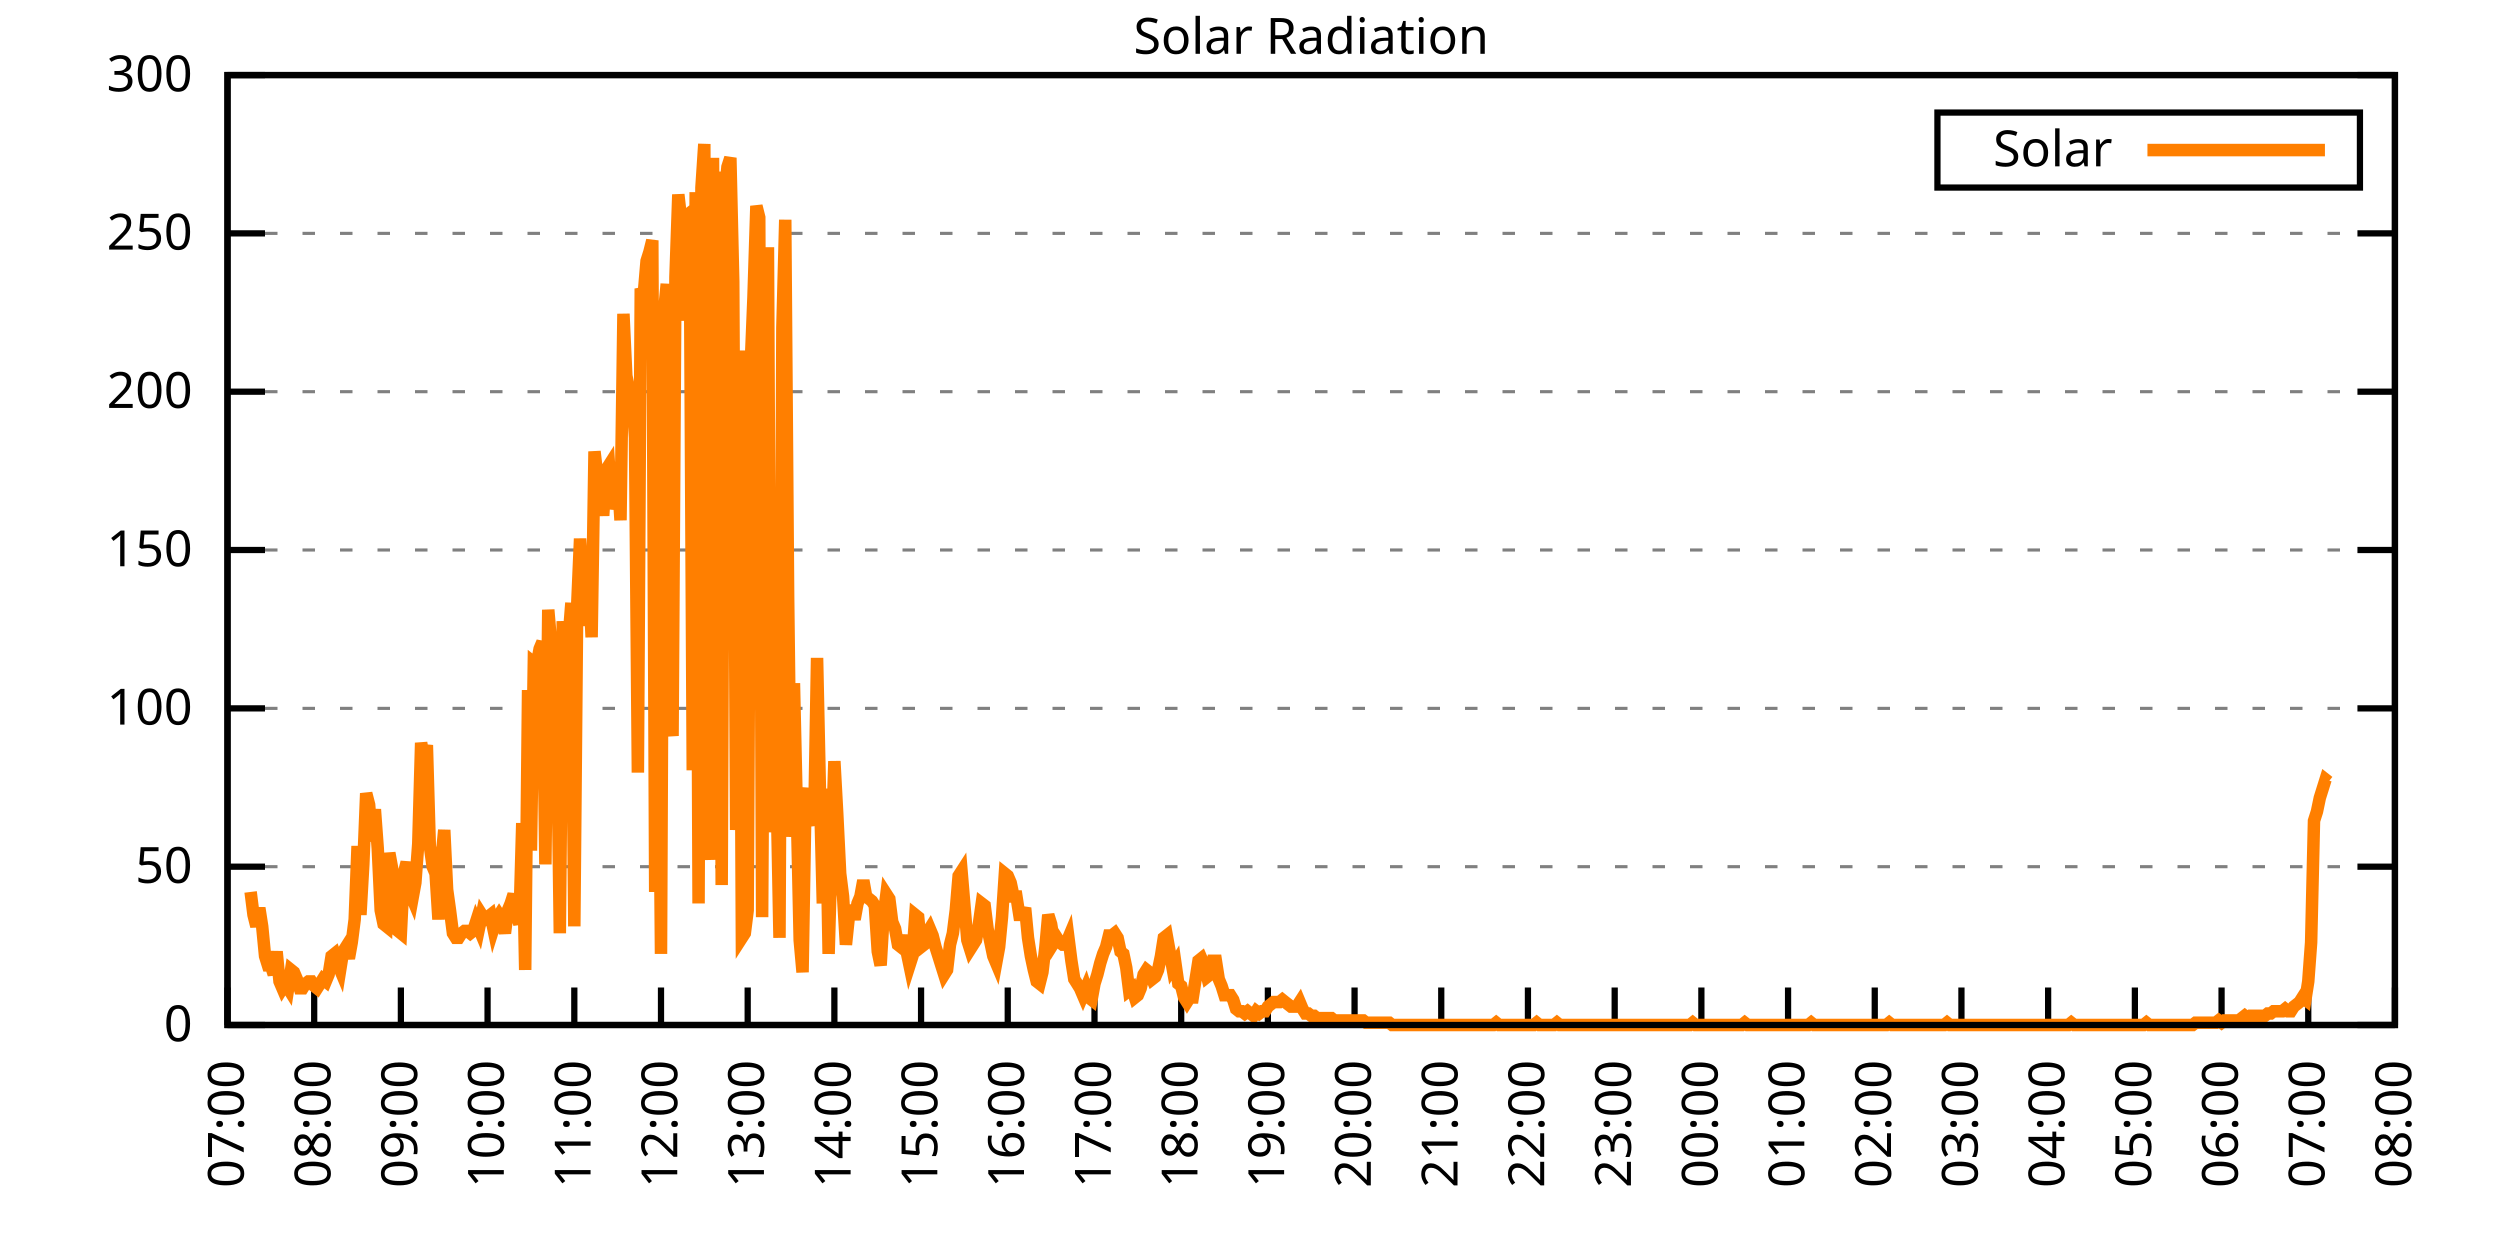
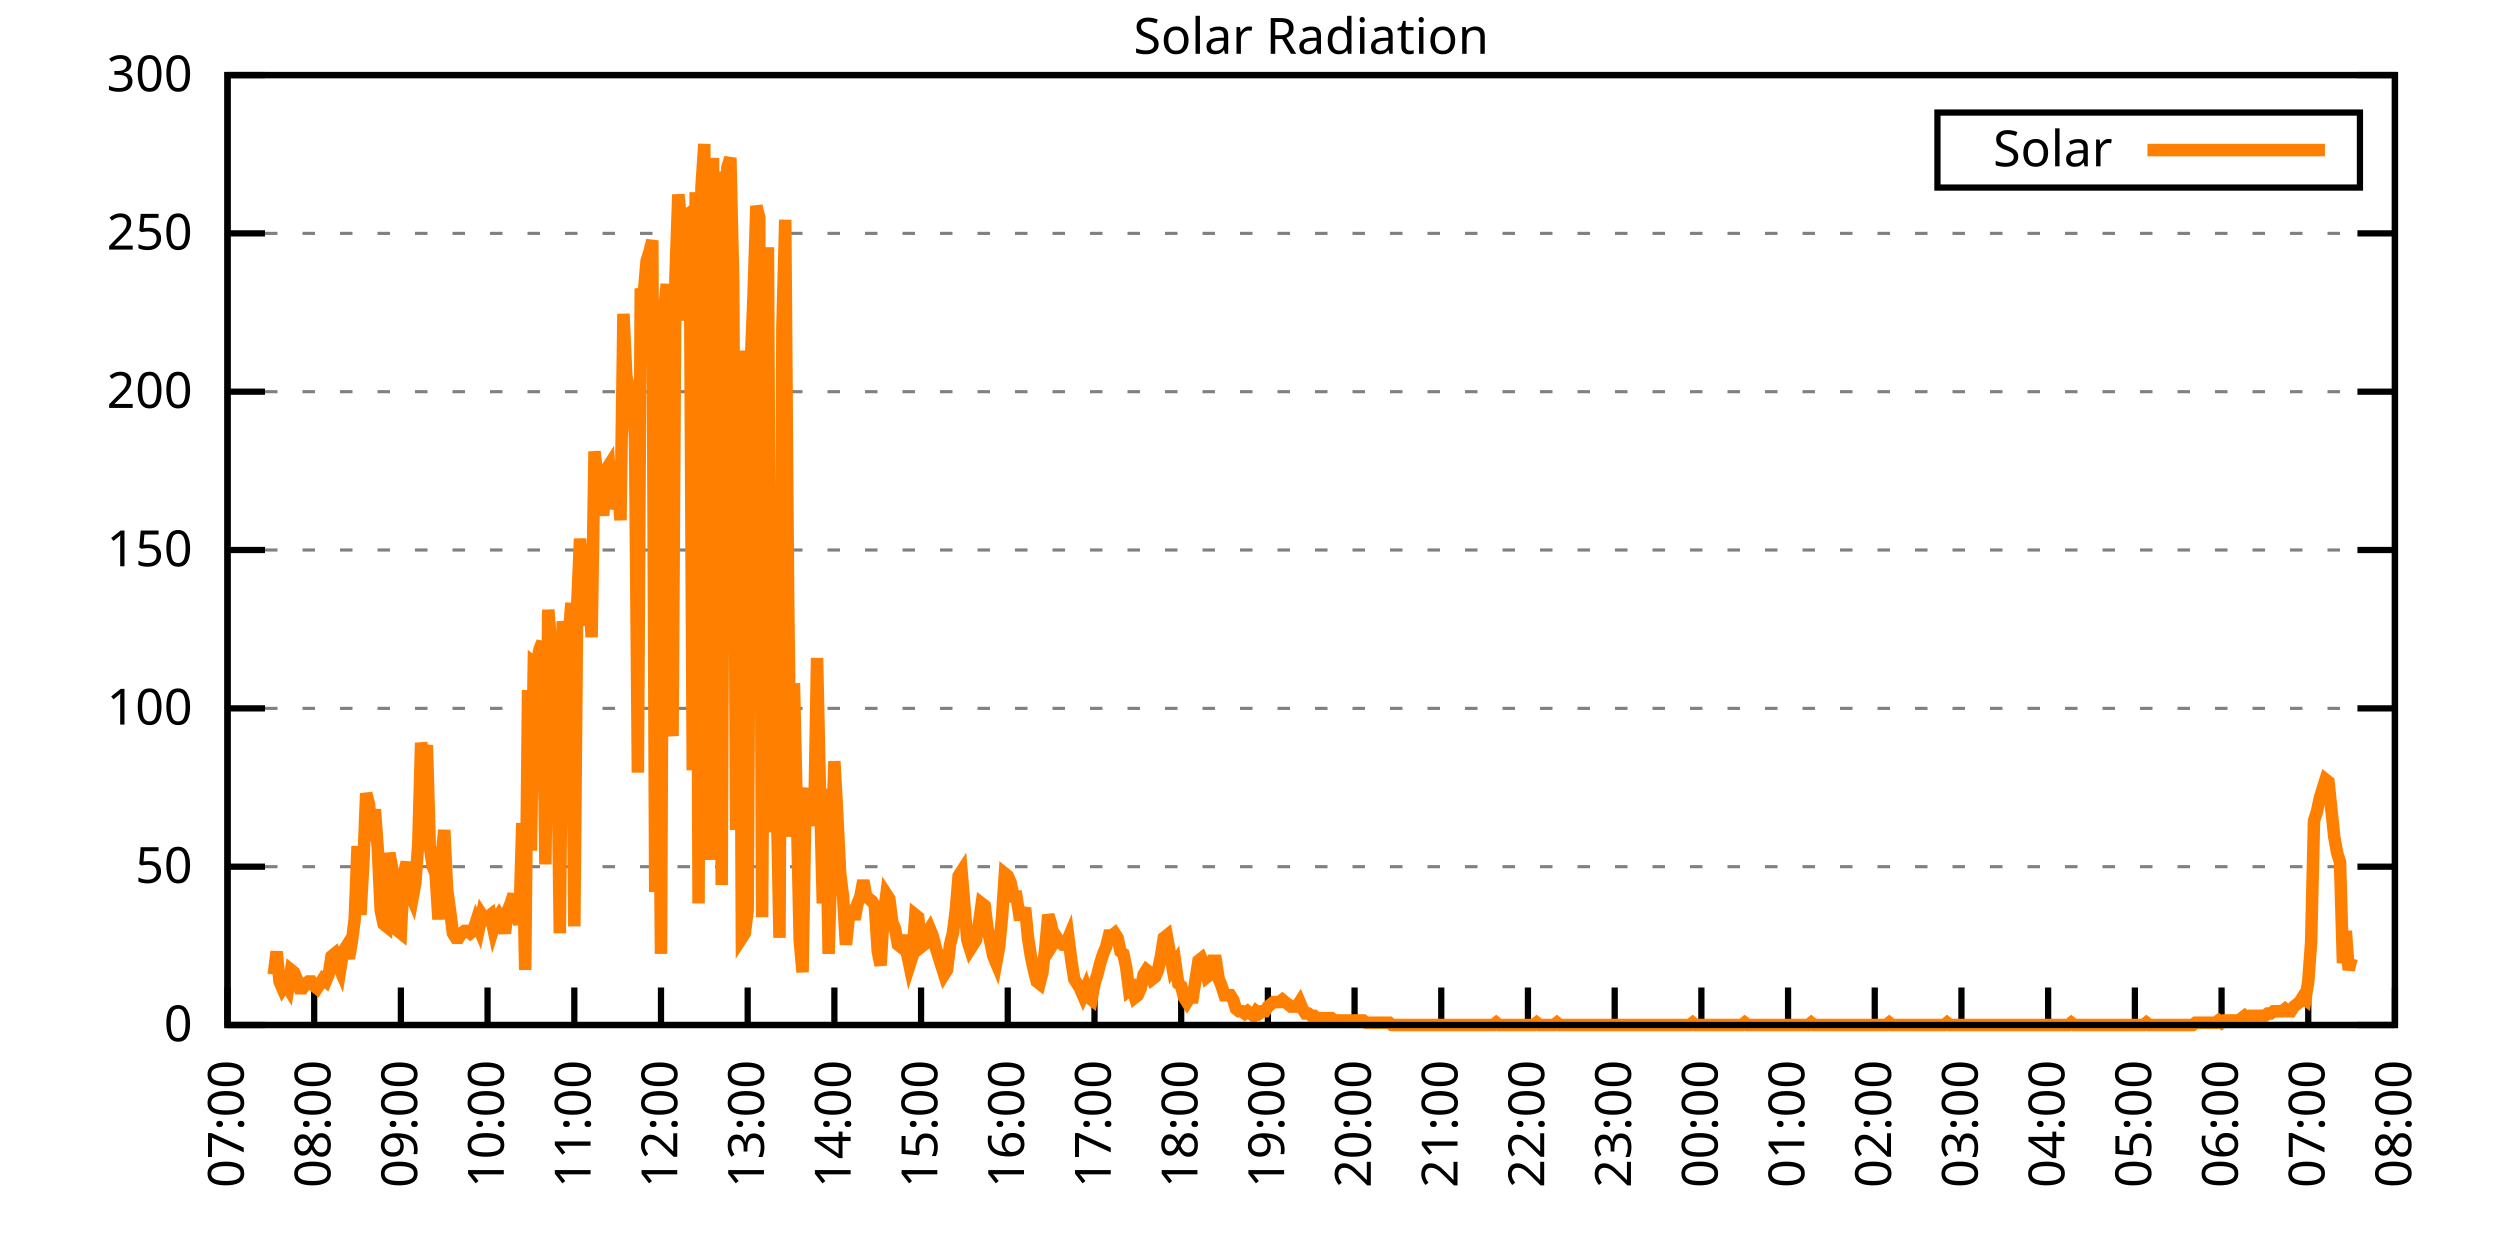
<svg xmlns="http://www.w3.org/2000/svg" xmlns:xlink="http://www.w3.org/1999/xlink" width="400" height="200" viewBox="0 0 400 200">
  <g id="gnuplot_canvas">
    <rect x="0" y="0" width="400" height="200" fill="none" />
    <defs>
      <circle id="gpDot" r="0.5" stroke-width="0.5" stroke="currentColor" />
      <path id="gpPt0" stroke-width="0.333" stroke="currentColor" d="M-1,0 h2 M0,-1 v2" />
      <path id="gpPt1" stroke-width="0.333" stroke="currentColor" d="M-1,-1 L1,1 M1,-1 L-1,1" />
      <path id="gpPt2" stroke-width="0.333" stroke="currentColor" d="M-1,0 L1,0 M0,-1 L0,1 M-1,-1 L1,1 M-1,1 L1,-1" />
      <rect id="gpPt3" stroke-width="0.333" stroke="currentColor" x="-1" y="-1" width="2" height="2" />
      <rect id="gpPt4" stroke-width="0.333" stroke="currentColor" fill="currentColor" x="-1" y="-1" width="2" height="2" />
      <circle id="gpPt5" stroke-width="0.333" stroke="currentColor" cx="0" cy="0" r="1" />
      <use xlink:href="#gpPt5" id="gpPt6" fill="currentColor" stroke="none" />
      <path id="gpPt7" stroke-width="0.333" stroke="currentColor" d="M0,-1.33 L-1.33,0.67 L1.33,0.67 z" />
      <use xlink:href="#gpPt7" id="gpPt8" fill="currentColor" stroke="none" />
      <use xlink:href="#gpPt7" id="gpPt9" stroke="currentColor" transform="rotate(180)" />
      <use xlink:href="#gpPt9" id="gpPt10" fill="currentColor" stroke="none" />
      <use xlink:href="#gpPt3" id="gpPt11" stroke="currentColor" transform="rotate(45)" />
      <use xlink:href="#gpPt11" id="gpPt12" fill="currentColor" stroke="none" />
      <path id="gpPt13" stroke-width="0.333" stroke="currentColor" d="M0,1.330 L1.265,0.411 L0.782,-1.067 L-0.782,-1.076 L-1.265,0.411 z" />
      <use xlink:href="#gpPt13" id="gpPt14" fill="currentColor" stroke="none" />
      <filter id="textbox" filterUnits="objectBoundingBox" x="0" y="0" height="1" width="1">
        <feFlood flood-color="white" flood-opacity="1" result="bgnd" />
        <feComposite in="SourceGraphic" in2="bgnd" operator="atop" />
      </filter>
      <filter id="greybox" filterUnits="objectBoundingBox" x="0" y="0" height="1" width="1">
        <feFlood flood-color="lightgrey" flood-opacity="1" result="grey" />
        <feComposite in="SourceGraphic" in2="grey" operator="atop" />
      </filter>
    </defs>
    <g fill="none" color="white" stroke="currentColor" stroke-width="1.00" stroke-linecap="butt" stroke-linejoin="miter">
</g>
    <g fill="none" color="black" stroke="currentColor" stroke-width="1.00" stroke-linecap="butt" stroke-linejoin="miter">
      <g stroke="none" shape-rendering="crispEdges">
        <polygon fill="rgb(255, 255, 255)" points="36.40,164.00 383.18,164.00 383.18,12.02 36.40,12.02 " />
      </g>
    </g>
    <g fill="none" color="black" stroke="currentColor" stroke-width="1.00" stroke-linecap="butt" stroke-linejoin="miter">
</g>
    <g fill="none" color="black" stroke="black" stroke-width="0.50" stroke-linecap="butt" stroke-linejoin="miter">
</g>
    <g fill="none" color="gray" stroke="currentColor" stroke-width="0.50" stroke-linecap="butt" stroke-linejoin="miter">
      <path stroke="gray" stroke-dasharray="2,4" class="gridline" d="M36.40,164.00 L383.19,164.00  " />
    </g>
    <g fill="none" color="gray" stroke="gray" stroke-width="1.00" stroke-linecap="butt" stroke-linejoin="miter">
</g>
    <g fill="none" color="black" stroke="currentColor" stroke-width="1.00" stroke-linecap="butt" stroke-linejoin="miter">
      <path stroke="black" d="M36.40,164.00 L42.40,164.00 M383.19,164.00 L377.19,164.00  " />
      <g transform="translate(30.80,166.60)" stroke="none" fill="black" font-family="Sans" font-size="8.00" text-anchor="end">
        <text>
          <tspan font-family="Sans"> 0</tspan>
        </text>
      </g>
    </g>
    <g fill="none" color="black" stroke="currentColor" stroke-width="1.00" stroke-linecap="butt" stroke-linejoin="miter">
</g>
    <g fill="none" color="black" stroke="black" stroke-width="0.50" stroke-linecap="butt" stroke-linejoin="miter">
</g>
    <g fill="none" color="gray" stroke="currentColor" stroke-width="0.50" stroke-linecap="butt" stroke-linejoin="miter">
      <path stroke="gray" stroke-dasharray="2,4" class="gridline" d="M36.40,138.67 L383.19,138.67  " />
    </g>
    <g fill="none" color="gray" stroke="gray" stroke-width="1.00" stroke-linecap="butt" stroke-linejoin="miter">
</g>
    <g fill="none" color="black" stroke="currentColor" stroke-width="1.00" stroke-linecap="butt" stroke-linejoin="miter">
      <path stroke="black" d="M36.40,138.67 L42.40,138.67 M383.19,138.67 L377.19,138.67  " />
      <g transform="translate(30.80,141.27)" stroke="none" fill="black" font-family="Sans" font-size="8.00" text-anchor="end">
        <text>
          <tspan font-family="Sans"> 50</tspan>
        </text>
      </g>
    </g>
    <g fill="none" color="black" stroke="currentColor" stroke-width="1.00" stroke-linecap="butt" stroke-linejoin="miter">
</g>
    <g fill="none" color="black" stroke="black" stroke-width="0.50" stroke-linecap="butt" stroke-linejoin="miter">
</g>
    <g fill="none" color="gray" stroke="currentColor" stroke-width="0.50" stroke-linecap="butt" stroke-linejoin="miter">
      <path stroke="gray" stroke-dasharray="2,4" class="gridline" d="M36.40,113.34 L383.19,113.34  " />
    </g>
    <g fill="none" color="gray" stroke="gray" stroke-width="1.00" stroke-linecap="butt" stroke-linejoin="miter">
</g>
    <g fill="none" color="black" stroke="currentColor" stroke-width="1.00" stroke-linecap="butt" stroke-linejoin="miter">
      <path stroke="black" d="M36.40,113.34 L42.40,113.34 M383.19,113.34 L377.19,113.34  " />
      <g transform="translate(30.80,115.94)" stroke="none" fill="black" font-family="Sans" font-size="8.00" text-anchor="end">
        <text>
          <tspan font-family="Sans"> 100</tspan>
        </text>
      </g>
    </g>
    <g fill="none" color="black" stroke="currentColor" stroke-width="1.00" stroke-linecap="butt" stroke-linejoin="miter">
</g>
    <g fill="none" color="black" stroke="black" stroke-width="0.50" stroke-linecap="butt" stroke-linejoin="miter">
</g>
    <g fill="none" color="gray" stroke="currentColor" stroke-width="0.50" stroke-linecap="butt" stroke-linejoin="miter">
      <path stroke="gray" stroke-dasharray="2,4" class="gridline" d="M36.40,88.00 L383.19,88.00  " />
    </g>
    <g fill="none" color="gray" stroke="gray" stroke-width="1.00" stroke-linecap="butt" stroke-linejoin="miter">
</g>
    <g fill="none" color="black" stroke="currentColor" stroke-width="1.00" stroke-linecap="butt" stroke-linejoin="miter">
      <path stroke="black" d="M36.40,88.00 L42.40,88.00 M383.19,88.00 L377.19,88.00  " />
      <g transform="translate(30.80,90.60)" stroke="none" fill="black" font-family="Sans" font-size="8.00" text-anchor="end">
        <text>
          <tspan font-family="Sans"> 150</tspan>
        </text>
      </g>
    </g>
    <g fill="none" color="black" stroke="currentColor" stroke-width="1.00" stroke-linecap="butt" stroke-linejoin="miter">
</g>
    <g fill="none" color="black" stroke="black" stroke-width="0.50" stroke-linecap="butt" stroke-linejoin="miter">
</g>
    <g fill="none" color="gray" stroke="currentColor" stroke-width="0.50" stroke-linecap="butt" stroke-linejoin="miter">
      <path stroke="gray" stroke-dasharray="2,4" class="gridline" d="M36.40,62.67 L383.19,62.67  " />
    </g>
    <g fill="none" color="gray" stroke="gray" stroke-width="1.00" stroke-linecap="butt" stroke-linejoin="miter">
</g>
    <g fill="none" color="black" stroke="currentColor" stroke-width="1.00" stroke-linecap="butt" stroke-linejoin="miter">
      <path stroke="black" d="M36.40,62.67 L42.40,62.67 M383.19,62.67 L377.19,62.67  " />
      <g transform="translate(30.80,65.27)" stroke="none" fill="black" font-family="Sans" font-size="8.00" text-anchor="end">
        <text>
          <tspan font-family="Sans"> 200</tspan>
        </text>
      </g>
    </g>
    <g fill="none" color="black" stroke="currentColor" stroke-width="1.00" stroke-linecap="butt" stroke-linejoin="miter">
</g>
    <g fill="none" color="black" stroke="black" stroke-width="0.50" stroke-linecap="butt" stroke-linejoin="miter">
</g>
    <g fill="none" color="gray" stroke="currentColor" stroke-width="0.50" stroke-linecap="butt" stroke-linejoin="miter">
      <path stroke="gray" stroke-dasharray="2,4" class="gridline" d="M36.40,37.34 L383.19,37.34  " />
    </g>
    <g fill="none" color="gray" stroke="gray" stroke-width="1.00" stroke-linecap="butt" stroke-linejoin="miter">
</g>
    <g fill="none" color="black" stroke="currentColor" stroke-width="1.00" stroke-linecap="butt" stroke-linejoin="miter">
      <path stroke="black" d="M36.40,37.34 L42.40,37.34 M383.19,37.34 L377.19,37.34  " />
      <g transform="translate(30.80,39.94)" stroke="none" fill="black" font-family="Sans" font-size="8.00" text-anchor="end">
        <text>
          <tspan font-family="Sans"> 250</tspan>
        </text>
      </g>
    </g>
    <g fill="none" color="black" stroke="currentColor" stroke-width="1.00" stroke-linecap="butt" stroke-linejoin="miter">
</g>
    <g fill="none" color="black" stroke="black" stroke-width="0.50" stroke-linecap="butt" stroke-linejoin="miter">
</g>
    <g fill="none" color="gray" stroke="currentColor" stroke-width="0.50" stroke-linecap="butt" stroke-linejoin="miter">
      <path stroke="gray" stroke-dasharray="2,4" class="gridline" d="M36.40,12.01 L383.19,12.01  " />
    </g>
    <g fill="none" color="gray" stroke="gray" stroke-width="1.00" stroke-linecap="butt" stroke-linejoin="miter">
</g>
    <g fill="none" color="black" stroke="currentColor" stroke-width="1.00" stroke-linecap="butt" stroke-linejoin="miter">
      <path stroke="black" d="M36.40,12.01 L42.40,12.01 M383.19,12.01 L377.19,12.01  " />
      <g transform="translate(30.80,14.61)" stroke="none" fill="black" font-family="Sans" font-size="8.00" text-anchor="end">
        <text>
          <tspan font-family="Sans"> 300</tspan>
        </text>
      </g>
    </g>
    <g fill="none" color="black" stroke="currentColor" stroke-width="1.00" stroke-linecap="butt" stroke-linejoin="miter">
      <path stroke="black" d="M36.40,164.00 L36.40,158.00  " />
      <g transform="translate(39.00,169.60) rotate(270.00)" stroke="none" fill="black" font-family="Sans" font-size="8.00" text-anchor="end">
        <text>
          <tspan font-family="Sans">07:00</tspan>
        </text>
      </g>
    </g>
    <g fill="none" color="black" stroke="currentColor" stroke-width="1.00" stroke-linecap="butt" stroke-linejoin="miter">
      <path stroke="black" d="M50.27,164.00 L50.27,158.00  " />
      <g transform="translate(52.87,169.60) rotate(270.00)" stroke="none" fill="black" font-family="Sans" font-size="8.00" text-anchor="end">
        <text>
          <tspan font-family="Sans">08:00</tspan>
        </text>
      </g>
    </g>
    <g fill="none" color="black" stroke="currentColor" stroke-width="1.00" stroke-linecap="butt" stroke-linejoin="miter">
      <path stroke="black" d="M64.14,164.00 L64.14,158.00  " />
      <g transform="translate(66.74,169.60) rotate(270.00)" stroke="none" fill="black" font-family="Sans" font-size="8.00" text-anchor="end">
        <text>
          <tspan font-family="Sans">09:00</tspan>
        </text>
      </g>
    </g>
    <g fill="none" color="black" stroke="currentColor" stroke-width="1.00" stroke-linecap="butt" stroke-linejoin="miter">
      <path stroke="black" d="M78.01,164.00 L78.01,158.00  " />
      <g transform="translate(80.61,169.60) rotate(270.00)" stroke="none" fill="black" font-family="Sans" font-size="8.00" text-anchor="end">
        <text>
          <tspan font-family="Sans">10:00</tspan>
        </text>
      </g>
    </g>
    <g fill="none" color="black" stroke="currentColor" stroke-width="1.00" stroke-linecap="butt" stroke-linejoin="miter">
      <path stroke="black" d="M91.89,164.00 L91.89,158.00  " />
      <g transform="translate(94.49,169.60) rotate(270.00)" stroke="none" fill="black" font-family="Sans" font-size="8.00" text-anchor="end">
        <text>
          <tspan font-family="Sans">11:00</tspan>
        </text>
      </g>
    </g>
    <g fill="none" color="black" stroke="currentColor" stroke-width="1.00" stroke-linecap="butt" stroke-linejoin="miter">
      <path stroke="black" d="M105.76,164.00 L105.76,158.00  " />
      <g transform="translate(108.36,169.60) rotate(270.00)" stroke="none" fill="black" font-family="Sans" font-size="8.00" text-anchor="end">
        <text>
          <tspan font-family="Sans">12:00</tspan>
        </text>
      </g>
    </g>
    <g fill="none" color="black" stroke="currentColor" stroke-width="1.00" stroke-linecap="butt" stroke-linejoin="miter">
      <path stroke="black" d="M119.63,164.00 L119.63,158.00  " />
      <g transform="translate(122.23,169.60) rotate(270.00)" stroke="none" fill="black" font-family="Sans" font-size="8.00" text-anchor="end">
        <text>
          <tspan font-family="Sans">13:00</tspan>
        </text>
      </g>
    </g>
    <g fill="none" color="black" stroke="currentColor" stroke-width="1.00" stroke-linecap="butt" stroke-linejoin="miter">
      <path stroke="black" d="M133.50,164.00 L133.50,158.00  " />
      <g transform="translate(136.10,169.60) rotate(270.00)" stroke="none" fill="black" font-family="Sans" font-size="8.00" text-anchor="end">
        <text>
          <tspan font-family="Sans">14:00</tspan>
        </text>
      </g>
    </g>
    <g fill="none" color="black" stroke="currentColor" stroke-width="1.00" stroke-linecap="butt" stroke-linejoin="miter">
      <path stroke="black" d="M147.37,164.00 L147.37,158.00  " />
      <g transform="translate(149.97,169.60) rotate(270.00)" stroke="none" fill="black" font-family="Sans" font-size="8.00" text-anchor="end">
        <text>
          <tspan font-family="Sans">15:00</tspan>
        </text>
      </g>
    </g>
    <g fill="none" color="black" stroke="currentColor" stroke-width="1.00" stroke-linecap="butt" stroke-linejoin="miter">
      <path stroke="black" d="M161.24,164.00 L161.24,158.00  " />
      <g transform="translate(163.84,169.60) rotate(270.00)" stroke="none" fill="black" font-family="Sans" font-size="8.00" text-anchor="end">
        <text>
          <tspan font-family="Sans">16:00</tspan>
        </text>
      </g>
    </g>
    <g fill="none" color="black" stroke="currentColor" stroke-width="1.00" stroke-linecap="butt" stroke-linejoin="miter">
      <path stroke="black" d="M175.12,164.00 L175.12,158.00  " />
      <g transform="translate(177.72,169.60) rotate(270.00)" stroke="none" fill="black" font-family="Sans" font-size="8.00" text-anchor="end">
        <text>
          <tspan font-family="Sans">17:00</tspan>
        </text>
      </g>
    </g>
    <g fill="none" color="black" stroke="currentColor" stroke-width="1.00" stroke-linecap="butt" stroke-linejoin="miter">
      <path stroke="black" d="M188.99,164.00 L188.99,158.00  " />
      <g transform="translate(191.59,169.60) rotate(270.00)" stroke="none" fill="black" font-family="Sans" font-size="8.00" text-anchor="end">
        <text>
          <tspan font-family="Sans">18:00</tspan>
        </text>
      </g>
    </g>
    <g fill="none" color="black" stroke="currentColor" stroke-width="1.00" stroke-linecap="butt" stroke-linejoin="miter">
      <path stroke="black" d="M202.86,164.00 L202.86,158.00  " />
      <g transform="translate(205.46,169.60) rotate(270.00)" stroke="none" fill="black" font-family="Sans" font-size="8.00" text-anchor="end">
        <text>
          <tspan font-family="Sans">19:00</tspan>
        </text>
      </g>
    </g>
    <g fill="none" color="black" stroke="currentColor" stroke-width="1.00" stroke-linecap="butt" stroke-linejoin="miter">
      <path stroke="black" d="M216.73,164.00 L216.73,158.00  " />
      <g transform="translate(219.33,169.60) rotate(270.00)" stroke="none" fill="black" font-family="Sans" font-size="8.00" text-anchor="end">
        <text>
          <tspan font-family="Sans">20:00</tspan>
        </text>
      </g>
    </g>
    <g fill="none" color="black" stroke="currentColor" stroke-width="1.00" stroke-linecap="butt" stroke-linejoin="miter">
      <path stroke="black" d="M230.60,164.00 L230.60,158.00  " />
      <g transform="translate(233.20,169.60) rotate(270.00)" stroke="none" fill="black" font-family="Sans" font-size="8.00" text-anchor="end">
        <text>
          <tspan font-family="Sans">21:00</tspan>
        </text>
      </g>
    </g>
    <g fill="none" color="black" stroke="currentColor" stroke-width="1.00" stroke-linecap="butt" stroke-linejoin="miter">
      <path stroke="black" d="M244.47,164.00 L244.47,158.00  " />
      <g transform="translate(247.07,169.60) rotate(270.00)" stroke="none" fill="black" font-family="Sans" font-size="8.00" text-anchor="end">
        <text>
          <tspan font-family="Sans">22:00</tspan>
        </text>
      </g>
    </g>
    <g fill="none" color="black" stroke="currentColor" stroke-width="1.00" stroke-linecap="butt" stroke-linejoin="miter">
      <path stroke="black" d="M258.35,164.00 L258.35,158.00  " />
      <g transform="translate(260.95,169.60) rotate(270.00)" stroke="none" fill="black" font-family="Sans" font-size="8.00" text-anchor="end">
        <text>
          <tspan font-family="Sans">23:00</tspan>
        </text>
      </g>
    </g>
    <g fill="none" color="black" stroke="currentColor" stroke-width="1.00" stroke-linecap="butt" stroke-linejoin="miter">
      <path stroke="black" d="M272.22,164.00 L272.22,158.00  " />
      <g transform="translate(274.82,169.60) rotate(270.00)" stroke="none" fill="black" font-family="Sans" font-size="8.00" text-anchor="end">
        <text>
          <tspan font-family="Sans">00:00</tspan>
        </text>
      </g>
    </g>
    <g fill="none" color="black" stroke="currentColor" stroke-width="1.00" stroke-linecap="butt" stroke-linejoin="miter">
      <path stroke="black" d="M286.09,164.00 L286.09,158.00  " />
      <g transform="translate(288.69,169.60) rotate(270.00)" stroke="none" fill="black" font-family="Sans" font-size="8.00" text-anchor="end">
        <text>
          <tspan font-family="Sans">01:00</tspan>
        </text>
      </g>
    </g>
    <g fill="none" color="black" stroke="currentColor" stroke-width="1.00" stroke-linecap="butt" stroke-linejoin="miter">
      <path stroke="black" d="M299.96,164.00 L299.96,158.00  " />
      <g transform="translate(302.56,169.60) rotate(270.00)" stroke="none" fill="black" font-family="Sans" font-size="8.00" text-anchor="end">
        <text>
          <tspan font-family="Sans">02:00</tspan>
        </text>
      </g>
    </g>
    <g fill="none" color="black" stroke="currentColor" stroke-width="1.00" stroke-linecap="butt" stroke-linejoin="miter">
      <path stroke="black" d="M313.83,164.00 L313.83,158.00  " />
      <g transform="translate(316.43,169.60) rotate(270.00)" stroke="none" fill="black" font-family="Sans" font-size="8.00" text-anchor="end">
        <text>
          <tspan font-family="Sans">03:00</tspan>
        </text>
      </g>
    </g>
    <g fill="none" color="black" stroke="currentColor" stroke-width="1.00" stroke-linecap="butt" stroke-linejoin="miter">
      <path stroke="black" d="M327.70,164.00 L327.70,158.00  " />
      <g transform="translate(330.30,169.60) rotate(270.00)" stroke="none" fill="black" font-family="Sans" font-size="8.00" text-anchor="end">
        <text>
          <tspan font-family="Sans">04:00</tspan>
        </text>
      </g>
    </g>
    <g fill="none" color="black" stroke="currentColor" stroke-width="1.00" stroke-linecap="butt" stroke-linejoin="miter">
      <path stroke="black" d="M341.58,164.00 L341.58,158.00  " />
      <g transform="translate(344.18,169.60) rotate(270.00)" stroke="none" fill="black" font-family="Sans" font-size="8.00" text-anchor="end">
        <text>
          <tspan font-family="Sans">05:00</tspan>
        </text>
      </g>
    </g>
    <g fill="none" color="black" stroke="currentColor" stroke-width="1.00" stroke-linecap="butt" stroke-linejoin="miter">
      <path stroke="black" d="M355.45,164.00 L355.45,158.00  " />
      <g transform="translate(358.05,169.60) rotate(270.00)" stroke="none" fill="black" font-family="Sans" font-size="8.00" text-anchor="end">
        <text>
          <tspan font-family="Sans">06:00</tspan>
        </text>
      </g>
    </g>
    <g fill="none" color="black" stroke="currentColor" stroke-width="1.00" stroke-linecap="butt" stroke-linejoin="miter">
      <path stroke="black" d="M369.32,164.00 L369.32,158.00  " />
      <g transform="translate(371.92,169.60) rotate(270.00)" stroke="none" fill="black" font-family="Sans" font-size="8.00" text-anchor="end">
        <text>
          <tspan font-family="Sans">07:00</tspan>
        </text>
      </g>
    </g>
    <g fill="none" color="black" stroke="currentColor" stroke-width="1.00" stroke-linecap="butt" stroke-linejoin="miter">
      <path stroke="black" d="M383.19,164.00 L383.19,158.00  " />
      <g transform="translate(385.79,169.60) rotate(270.00)" stroke="none" fill="black" font-family="Sans" font-size="8.00" text-anchor="end">
        <text>
          <tspan font-family="Sans">08:00</tspan>
        </text>
      </g>
    </g>
    <g fill="none" color="black" stroke="currentColor" stroke-width="1.00" stroke-linecap="butt" stroke-linejoin="miter">
</g>
    <g fill="none" color="black" stroke="currentColor" stroke-width="1.00" stroke-linecap="butt" stroke-linejoin="miter">
      <path stroke="black" d="M36.40,12.01 L36.40,164.00 L383.19,164.00 L383.19,12.01 L36.40,12.01 Z  " />
    </g>
    <g fill="none" color="black" stroke="currentColor" stroke-width="1.00" stroke-linecap="butt" stroke-linejoin="miter">
</g>
    <g fill="none" color="black" stroke="currentColor" stroke-width="1.00" stroke-linecap="butt" stroke-linejoin="miter">
      <path stroke="black" d="M309.99,30.01 L309.99,18.01 L377.59,18.01 L377.59,30.01 L309.99,30.01 Z  " />
    </g>
    <g id="Solar_Radiation_plot_1">
      <g fill="none" color="white" stroke="black" stroke-width="2.00" stroke-linecap="butt" stroke-linejoin="miter">
</g>
      <g fill="none" color="black" stroke="currentColor" stroke-width="2.00" stroke-linecap="butt" stroke-linejoin="miter">
        <g transform="translate(337.99,26.61)" stroke="none" fill="black" font-family="Sans" font-size="8.00" text-anchor="end">
          <text>
            <tspan font-family="Sans">Solar</tspan>
          </text>
        </g>
      </g>
      <g fill="none" color="black" stroke="currentColor" stroke-width="2.00" stroke-linecap="butt" stroke-linejoin="miter">
-         <path stroke="rgb(255, 127,   0)" d="M343.59,24.01 L371.99,24.01 M40.10,142.71 L40.56,146.38 L41.02,148.22 L41.49,145.28 L41.95,148.22 L42.41,152.99   L42.87,154.46 L43.34,154.46 L43.80,155.92 L44.26,152.25 L44.72,157.03 L45.19,158.13 L45.65,157.39 L46.11,158.13   L46.57,155.19 L47.03,155.56 L47.50,156.66 L47.96,158.13 L48.42,158.13 L48.88,157.39 L49.35,157.03 L49.81,157.03   L50.27,157.76 L50.73,158.13 L51.20,157.39 L51.66,156.66 L52.12,157.03 L52.58,155.92 L53.05,152.99 L53.51,152.62   L53.97,154.09 L54.43,155.19 L54.90,152.25 L55.36,151.52 L55.82,153.35 L56.28,150.79 L56.75,147.11 L57.21,135.37   L57.67,146.38 L58.13,138.30 L58.59,126.93 L59.06,128.76 L59.52,134.63 L59.98,129.49 L60.44,135.74 L60.91,145.65   L61.37,147.85 L61.83,148.22 L62.29,136.47 L62.76,139.04 L63.22,143.44 L63.68,148.95 L64.14,149.32 L64.61,139.77   L65.07,137.94 L65.53,142.71 L65.99,143.81 L66.46,141.24 L66.92,135.00 L67.38,118.85 L67.84,121.42 L68.30,119.22   L68.77,135.37 L69.23,138.67 L69.69,139.77 L70.15,147.11 L70.62,137.57 L71.08,132.80 L71.54,142.34 L72.00,145.65   L72.47,149.32 L72.93,150.05 L73.39,150.05 L73.85,149.32 L74.32,148.95 L74.78,148.95 L75.24,149.32 L75.70,148.95   L76.17,147.48 L76.63,148.58 L77.09,146.38 L77.55,147.11 L78.01,146.75 L78.48,146.38 L78.94,148.58 L79.40,147.11   L79.86,146.38 L80.33,147.11 L80.79,149.32 L81.25,145.65 L81.71,144.55 L82.18,143.08 L82.64,146.38 L83.10,147.85   L83.56,131.70 L84.03,155.19 L84.49,110.41 L84.95,136.10 L85.41,106.00 L85.88,106.37 L86.34,103.80 L86.80,102.70   L87.26,138.30 L87.72,97.56 L88.19,103.07 L88.65,111.88 L89.11,114.81 L89.57,149.32 L90.04,99.39 L90.50,107.84   L90.96,102.33 L91.42,96.46 L91.89,148.22 L92.35,96.83 L92.81,86.18 L93.27,93.52 L93.74,100.13 L94.20,92.05   L94.66,101.96 L95.12,72.23 L95.59,76.27 L96.05,77.37 L96.51,82.51 L96.97,75.17 L97.44,74.43 L97.90,81.41   L98.36,79.57 L98.82,75.90 L99.28,83.24 L99.75,50.21 L100.21,60.12 L100.67,62.32 L101.13,62.32 L101.60,70.03   L102.06,123.62 L102.52,46.17 L102.98,47.27 L103.45,41.76 L103.91,40.30 L104.37,38.46 L104.83,142.71 L105.30,99.39   L105.76,152.62 L106.22,50.21 L106.68,45.43 L107.15,114.08 L107.61,117.75 L108.07,44.33 L108.53,31.12 L108.99,35.16   L109.46,34.79 L109.92,51.31 L110.38,39.93 L110.84,123.25 L111.31,30.75 L111.77,144.55 L112.23,30.02 L112.69,23.04   L113.16,128.39 L113.62,137.57 L114.08,25.25 L114.54,135.00 L115.01,27.45 L115.47,141.61 L115.93,31.85 L116.39,26.71   L116.86,25.25 L117.32,45.07 L117.78,132.80 L118.24,56.08 L118.70,150.05 L119.17,149.32 L119.63,145.65 L120.09,59.02   L120.55,47.64 L121.02,32.95 L121.48,34.79 L121.94,146.75 L122.40,68.56 L122.87,39.56 L123.33,133.17 L123.79,100.86   L124.25,125.82 L124.72,150.05 L125.18,52.41 L125.64,35.16 L126.10,95.36 L126.57,133.90 L127.03,109.31 L127.49,129.49   L127.95,150.42 L128.41,155.56 L128.88,128.03 L129.34,126.19 L129.80,130.23 L130.26,132.06 L130.73,105.27 L131.19,126.56   L131.65,144.55 L132.11,126.19 L132.58,152.62 L133.04,136.47 L133.50,121.79 L133.96,130.23 L134.43,139.77 L134.89,143.44   L135.35,151.15 L135.81,146.75 L136.28,144.91 L136.74,147.11 L137.20,144.55 L137.66,143.44 L138.13,140.87 L138.59,143.44   L139.05,143.81 L139.51,144.18 L139.97,144.91 L140.44,152.25 L140.90,154.46 L141.36,146.75 L141.82,143.08 L142.29,143.81   L142.75,147.48 L143.21,148.58 L143.67,151.15 L144.14,151.52 L144.60,149.68 L145.06,152.25 L145.52,154.46 L145.99,152.99   L146.45,146.38 L146.91,146.75 L147.37,151.52 L147.84,151.15 L148.30,149.32 L148.76,148.58 L149.22,149.68 L149.68,151.52   L150.15,152.99 L150.61,154.46 L151.07,155.92 L151.53,155.19 L152.00,151.15 L152.46,149.32 L152.92,145.65 L153.38,140.14   L153.85,139.41 L154.31,144.91 L154.77,150.42 L155.23,151.89 L155.70,151.15 L156.16,150.42 L156.62,147.85 L157.08,144.55   L157.55,144.91 L158.01,148.58 L158.47,150.79 L158.93,152.99 L159.39,154.09 L159.86,151.52 L160.32,146.75 L160.78,139.77   L161.24,140.14 L161.71,141.24 L162.17,143.44 L162.63,143.44 L163.09,146.38 L163.56,146.38 L164.02,145.28 L164.48,150.05   L164.94,152.99 L165.41,155.19 L165.87,157.03 L166.33,157.39 L166.79,155.56 L167.26,151.52 L167.72,146.38 L168.18,147.85   L168.64,150.79 L169.10,150.05 L169.57,150.79 L170.03,151.15 L170.49,151.15 L170.95,150.05 L171.42,153.72 L171.88,156.66   L172.34,157.39 L172.80,158.13 L173.27,159.23 L173.73,158.13 L174.19,159.60 L174.65,159.96 L175.12,157.39 L175.58,155.92   L176.04,154.09 L176.50,152.62 L176.97,151.52 L177.43,149.68 L177.89,149.68 L178.35,149.32 L178.82,150.05 L179.28,152.25   L179.74,152.62 L180.20,154.82 L180.66,158.49 L181.13,158.13 L181.59,159.60 L182.05,159.23 L182.51,158.13 L182.98,155.92   L183.44,155.19 L183.90,155.56 L184.36,156.66 L184.83,156.29 L185.29,155.19 L185.75,152.99 L186.21,150.05 L186.68,149.68   L187.14,152.25 L187.60,154.82 L188.06,154.09 L188.53,157.39 L188.99,157.76 L189.45,159.60 L189.91,160.33 L190.37,159.60   L190.84,159.60 L191.30,156.66 L191.76,153.72 L192.22,153.35 L192.69,154.46 L193.15,156.29 L193.61,155.92 L194.07,153.72   L194.54,153.72 L195.00,156.66 L195.46,157.76 L195.92,159.23 L196.39,159.23 L196.85,159.23 L197.31,159.96 L197.77,161.43   L198.24,161.80 L198.70,161.80 L199.16,162.16 L199.62,161.80 L200.08,162.16 L200.55,162.53 L201.01,161.80 L201.47,162.16   L201.93,161.80 L202.40,161.80 L202.86,161.06 L203.32,160.70 L203.78,160.33 L204.25,160.33 L204.71,160.33 L205.17,159.96   L205.63,160.33 L206.10,160.70 L206.56,161.06 L207.02,161.06 L207.48,161.06 L207.95,160.33 L208.41,161.43 L208.87,162.16   L209.33,162.16 L209.80,162.53 L210.26,162.53 L210.72,162.90 L211.18,162.90 L211.64,162.90 L212.11,162.90 L212.57,162.90   L213.03,162.90 L213.49,163.27 L213.96,163.27 L214.42,163.27 L214.88,163.27 L215.34,163.27 L215.81,163.27 L216.27,163.27   L216.73,163.27 L217.19,163.27 L217.66,163.27 L218.12,163.27 L218.58,163.63 L219.04,163.63 L219.51,163.63 L219.97,163.63   L220.43,163.63 L220.89,163.63 L221.35,163.63 L221.82,163.63 L222.28,163.63 L222.74,164.00 L223.20,164.00 L223.67,164.00   L224.13,164.00 L224.59,164.00 L225.05,164.00 L225.52,164.00 L225.98,164.00 L226.44,164.00 L226.90,164.00 L227.37,164.00   L227.83,164.00 L228.29,164.00 L228.75,164.00 L229.22,164.00 L229.68,164.00 L230.14,164.00 L230.60,164.00 L231.06,164.00   L231.53,164.00 L231.99,164.00 L232.45,164.00 L232.91,164.00 L233.38,164.00 L233.84,164.00 L234.30,164.00 L234.76,164.00   L235.23,164.00 L235.69,164.00 L236.15,164.00 L236.61,164.00 L237.08,164.00 L237.54,164.00 L238.00,164.00 L238.46,164.00   L238.93,164.00 L239.39,163.63 L239.85,164.00 L240.31,164.00 L240.77,164.00 L241.24,164.00 L241.70,164.00 L242.16,164.00   L242.62,164.00 L243.09,164.00 L243.55,164.00 L244.01,164.00 L244.47,164.00 L244.94,164.00 L245.40,164.00 L245.86,163.63   L246.32,164.00 L246.79,164.00 L247.25,164.00 L247.71,164.00 L248.17,164.00 L248.64,164.00 L249.10,163.63 L249.56,164.00   L250.02,164.00 L250.49,164.00 L250.95,164.00 L251.41,164.00 L251.87,164.00 L252.33,164.00 L252.80,164.00 L253.26,164.00   L253.72,164.00 L254.18,164.00 L254.65,164.00 L255.11,164.00 L255.57,164.00 L256.03,164.00 L256.50,164.00 L256.96,164.00   L257.42,164.00 L257.88,164.00 L258.35,164.00 L258.81,164.00 L259.27,164.00 L259.73,164.00 L260.20,164.00 L260.66,164.00   L261.12,164.00 L261.58,164.00 L262.04,164.00 L262.51,164.00 L262.97,164.00 L263.43,164.00 L263.89,164.00 L264.36,164.00   L264.82,164.00 L265.28,164.00 L265.74,164.00 L266.21,164.00 L266.67,164.00 L267.13,164.00 L267.59,164.00 L268.06,164.00   L268.52,164.00 L268.98,164.00 L269.44,164.00 L269.91,164.00 L270.37,164.00 L270.83,163.63 L271.29,164.00 L271.75,164.00   L272.22,164.00 L272.68,164.00 L273.14,164.00 L273.60,164.00 L274.07,164.00 L274.53,164.00 L274.99,164.00 L275.45,164.00   L275.92,164.00 L276.38,164.00 L276.84,164.00 L277.30,164.00 L277.77,164.00 L278.23,164.00 L278.69,164.00 L279.15,163.63   L279.62,164.00 L280.08,164.00 L280.54,164.00 L281.00,164.00 L281.46,164.00 L281.93,164.00 L282.39,164.00 L282.85,164.00   L283.31,164.00 L283.78,164.00 L284.24,164.00 L284.70,164.00 L285.16,164.00 L285.63,164.00 L286.09,164.00 L286.55,164.00   L287.01,164.00 L287.48,164.00 L287.94,164.00 L288.40,164.00 L288.86,164.00 L289.33,164.00 L289.79,163.63 L290.25,164.00   L290.71,164.00 L291.18,164.00 L291.64,164.00 L292.10,164.00 L292.56,164.00 L293.02,164.00 L293.49,164.00 L293.95,164.00   L294.41,164.00 L294.87,164.00 L295.34,164.00 L295.80,164.00 L296.26,164.00 L296.72,164.00 L297.19,164.00 L297.65,164.00   L298.11,164.00 L298.57,164.00 L299.04,164.00 L299.50,164.00 L299.96,164.00 L300.42,164.00 L300.89,164.00 L301.35,164.00   L301.81,164.00 L302.27,163.63 L302.73,164.00 L303.20,164.00 L303.66,164.00 L304.12,164.00 L304.58,164.00 L305.05,164.00   L305.51,164.00 L305.97,164.00 L306.43,164.00 L306.90,164.00 L307.36,164.00 L307.82,164.00 L308.28,164.00 L308.75,164.00   L309.21,164.00 L309.67,164.00 L310.13,164.00 L310.60,164.00 L311.06,164.00 L311.52,163.63 L311.98,164.00 L312.44,164.00   L312.91,164.00 L313.37,164.00 L313.83,164.00 L314.29,164.00 L314.76,164.00 L315.22,164.00 L315.68,164.00 L316.14,164.00   L316.61,164.00 L317.07,164.00 L317.53,164.00 L317.99,164.00 L318.46,164.00 L318.92,164.00 L319.38,164.00 L319.84,164.00   L320.31,164.00 L320.77,164.00 L321.23,164.00 L321.69,164.00 L322.15,164.00 L322.62,164.00 L323.08,164.00 L323.54,164.00   L324.00,164.00 L324.47,164.00 L324.93,164.00 L325.39,164.00 L325.85,164.00 L326.32,164.00 L326.78,164.00 L327.24,164.00   L327.70,164.00 L328.17,164.00 L328.63,164.00 L329.09,164.00 L329.55,164.00 L330.02,164.00 L330.48,164.00 L330.94,164.00   L331.40,163.63 L331.87,164.00 L332.33,164.00 L332.79,164.00 L333.25,164.00 L333.71,164.00 L334.18,164.00 L334.64,164.00   L335.10,164.00 L335.56,164.00 L336.03,164.00 L336.49,164.00 L336.95,164.00 L337.41,164.00 L337.88,164.00 L338.34,164.00   L338.80,164.00 L339.26,164.00 L339.73,164.00 L340.19,164.00 L340.65,164.00 L341.11,164.00 L341.58,164.00 L342.04,164.00   L342.50,164.00 L342.96,164.00 L343.42,163.63 L343.89,164.00 L344.35,164.00 L344.81,164.00 L345.27,164.00 L345.74,164.00   L346.20,164.00 L346.66,164.00 L347.12,164.00 L347.59,164.00 L348.05,164.00 L348.51,164.00 L348.97,164.00 L349.44,164.00   L349.90,164.00 L350.36,164.00 L350.82,164.00 L351.29,163.63 L351.75,163.63 L352.21,163.63 L352.67,163.63 L353.13,163.63   L353.60,163.63 L354.06,163.63 L354.52,163.63 L354.98,163.27 L355.45,163.63 L355.91,163.27 L356.37,163.27 L356.83,163.27   L357.30,163.27 L357.76,163.27 L358.22,163.27 L358.68,162.90 L359.15,162.53 L359.61,162.90 L360.07,162.53 L360.53,162.53   L361.00,162.53 L361.46,162.53 L361.92,162.53 L362.38,162.53 L362.84,162.16 L363.31,162.16 L363.77,161.80 L364.23,161.80   L364.69,161.80 L365.16,161.80 L365.62,161.43 L366.08,161.80 L366.54,161.80 L367.01,161.06 L367.47,160.70 L367.93,160.33   L368.39,159.60 L368.86,159.96 L369.32,157.03 L369.78,150.79 L370.24,131.33 L370.71,129.86 L371.17,127.66 L371.63,126.19   L372.09,124.72 L372.56,125.09  " />
+         <path stroke="rgb(255, 127,   0)" d="M343.59,24.01 L371.99,24.01 M43.80,155.92 L44.26,152.25 L44.72,157.03 L45.19,158.13 L45.65,157.39 L46.11,158.13   L46.57,155.19 L47.03,155.56 L47.50,156.66 L47.96,158.13 L48.42,158.13 L48.88,157.39 L49.35,157.03 L49.81,157.03   L50.27,157.76 L50.73,158.13 L51.20,157.39 L51.66,156.66 L52.12,157.03 L52.58,155.92 L53.05,152.99 L53.51,152.62   L53.97,154.09 L54.43,155.19 L54.90,152.25 L55.36,151.52 L55.82,153.35 L56.28,150.79 L56.75,147.11 L57.21,135.37   L57.67,146.38 L58.13,138.30 L58.59,126.93 L59.06,128.76 L59.52,134.63 L59.98,129.49 L60.44,135.74 L60.91,145.65   L61.37,147.85 L61.83,148.22 L62.29,136.47 L62.76,139.04 L63.22,143.44 L63.68,148.95 L64.14,149.32 L64.61,139.77   L65.07,137.94 L65.53,142.71 L65.99,143.81 L66.46,141.24 L66.92,135.00 L67.38,118.85 L67.84,121.42 L68.30,119.22   L68.77,135.37 L69.23,138.67 L69.69,139.77 L70.15,147.11 L70.62,137.57 L71.08,132.80 L71.54,142.34 L72.00,145.65   L72.47,149.32 L72.93,150.05 L73.39,150.05 L73.85,149.32 L74.32,148.95 L74.78,148.95 L75.24,149.32 L75.70,148.95   L76.17,147.48 L76.63,148.58 L77.09,146.38 L77.55,147.11 L78.01,146.75 L78.48,146.38 L78.94,148.58 L79.40,147.11   L79.86,146.38 L80.33,147.11 L80.79,149.32 L81.25,145.65 L81.71,144.55 L82.18,143.08 L82.64,146.38 L83.10,147.85   L83.56,131.70 L84.03,155.19 L84.49,110.41 L84.95,136.10 L85.41,106.00 L85.88,106.37 L86.34,103.80 L86.80,102.70   L87.26,138.30 L87.72,97.56 L88.19,103.07 L88.65,111.88 L89.11,114.81 L89.57,149.32 L90.04,99.39 L90.50,107.84   L90.96,102.33 L91.42,96.46 L91.89,148.22 L92.35,96.83 L92.81,86.18 L93.27,93.52 L93.74,100.13 L94.20,92.05   L94.66,101.96 L95.12,72.23 L95.59,76.27 L96.05,77.37 L96.51,82.51 L96.97,75.17 L97.44,74.43 L97.90,81.41   L98.36,79.57 L98.82,75.90 L99.28,83.24 L99.75,50.21 L100.21,60.12 L100.67,62.32 L101.13,62.32 L101.60,70.03   L102.06,123.62 L102.52,46.17 L102.98,47.27 L103.45,41.76 L103.91,40.30 L104.37,38.46 L104.83,142.71 L105.30,99.39   L105.76,152.62 L106.22,50.21 L106.68,45.43 L107.15,114.08 L107.61,117.75 L108.07,44.33 L108.53,31.12 L108.99,35.16   L109.46,34.79 L109.92,51.31 L110.38,39.93 L110.84,123.25 L111.31,30.75 L111.77,144.55 L112.23,30.02 L112.69,23.04   L113.16,128.39 L113.62,137.57 L114.08,25.25 L114.54,135.00 L115.01,27.45 L115.47,141.61 L115.93,31.85 L116.39,26.71   L116.86,25.25 L117.32,45.07 L117.78,132.80 L118.24,56.08 L118.70,150.05 L119.17,149.32 L119.63,145.65 L120.09,59.02   L120.55,47.64 L121.02,32.95 L121.48,34.79 L121.94,146.75 L122.40,68.56 L122.87,39.56 L123.33,133.17 L123.79,100.86   L124.25,125.82 L124.72,150.05 L125.18,52.41 L125.64,35.16 L126.10,95.36 L126.57,133.90 L127.03,109.31 L127.49,129.49   L127.95,150.42 L128.41,155.56 L128.88,128.03 L129.34,126.19 L129.80,130.23 L130.26,132.06 L130.73,105.27 L131.19,126.56   L131.65,144.55 L132.11,126.19 L132.58,152.62 L133.04,136.47 L133.50,121.79 L133.96,130.23 L134.43,139.77 L134.89,143.44   L135.35,151.15 L135.81,146.75 L136.28,144.91 L136.74,147.11 L137.20,144.55 L137.66,143.44 L138.13,140.87 L138.59,143.44   L139.05,143.81 L139.51,144.18 L139.97,144.91 L140.44,152.25 L140.90,154.46 L141.36,146.75 L141.82,143.08 L142.29,143.81   L142.75,147.48 L143.21,148.58 L143.67,151.15 L144.14,151.52 L144.60,149.68 L145.06,152.25 L145.52,154.46 L145.99,152.99   L146.45,146.38 L146.91,146.75 L147.37,151.52 L147.84,151.15 L148.30,149.32 L148.76,148.58 L149.22,149.68 L149.68,151.52   L150.15,152.99 L150.61,154.46 L151.07,155.92 L151.53,155.19 L152.00,151.15 L152.46,149.32 L152.92,145.65 L153.38,140.14   L153.85,139.41 L154.31,144.91 L154.77,150.42 L155.23,151.89 L155.70,151.15 L156.16,150.42 L156.62,147.85 L157.08,144.55   L157.55,144.91 L158.01,148.58 L158.47,150.79 L158.93,152.99 L159.39,154.09 L159.86,151.52 L160.32,146.75 L160.78,139.77   L161.24,140.14 L161.71,141.24 L162.17,143.44 L162.63,143.44 L163.09,146.38 L163.56,146.38 L164.02,145.28 L164.48,150.05   L164.94,152.99 L165.41,155.19 L165.87,157.03 L166.33,157.39 L166.79,155.56 L167.26,151.52 L167.72,146.38 L168.18,147.85   L168.64,150.79 L169.10,150.05 L169.57,150.79 L170.03,151.15 L170.49,151.15 L170.95,150.05 L171.42,153.72 L171.88,156.66   L172.34,157.39 L172.80,158.13 L173.27,159.23 L173.73,158.13 L174.19,159.60 L174.65,159.96 L175.12,157.39 L175.58,155.92   L176.04,154.09 L176.50,152.62 L176.97,151.52 L177.43,149.68 L177.89,149.68 L178.35,149.32 L178.82,150.05 L179.28,152.25   L179.74,152.62 L180.20,154.82 L180.66,158.49 L181.13,158.13 L181.59,159.60 L182.05,159.23 L182.51,158.13 L182.98,155.92   L183.44,155.19 L183.90,155.56 L184.36,156.66 L184.83,156.29 L185.29,155.19 L185.75,152.99 L186.21,150.05 L186.68,149.68   L187.14,152.25 L187.60,154.82 L188.06,154.09 L188.53,157.39 L188.99,157.76 L189.45,159.60 L189.91,160.33 L190.37,159.60   L190.84,159.60 L191.30,156.66 L191.76,153.72 L192.22,153.35 L192.69,154.46 L193.15,156.29 L193.61,155.92 L194.07,153.72   L194.54,153.72 L195.00,156.66 L195.46,157.76 L195.92,159.23 L196.39,159.23 L196.85,159.23 L197.31,159.96 L197.77,161.43   L198.24,161.80 L198.70,161.80 L199.16,162.16 L199.62,161.80 L200.08,162.16 L200.55,162.53 L201.01,161.80 L201.47,162.16   L201.93,161.80 L202.40,161.80 L202.86,161.06 L203.32,160.70 L203.78,160.33 L204.25,160.33 L204.71,160.33 L205.17,159.96   L205.63,160.33 L206.10,160.70 L206.56,161.06 L207.02,161.06 L207.48,161.06 L207.95,160.33 L208.41,161.43 L208.87,162.16   L209.33,162.16 L209.80,162.53 L210.26,162.53 L210.72,162.90 L211.18,162.90 L211.64,162.90 L212.11,162.90 L212.57,162.90   L213.03,162.90 L213.49,163.27 L213.96,163.27 L214.42,163.27 L214.88,163.27 L215.34,163.27 L215.81,163.27 L216.27,163.27   L216.73,163.27 L217.19,163.27 L217.66,163.27 L218.12,163.27 L218.58,163.63 L219.04,163.63 L219.51,163.63 L219.97,163.63   L220.43,163.63 L220.89,163.63 L221.35,163.63 L221.82,163.63 L222.28,163.63 L222.74,164.00 L223.20,164.00 L223.67,164.00   L224.13,164.00 L224.59,164.00 L225.05,164.00 L225.52,164.00 L225.98,164.00 L226.44,164.00 L226.90,164.00 L227.37,164.00   L227.83,164.00 L228.29,164.00 L228.75,164.00 L229.22,164.00 L229.68,164.00 L230.14,164.00 L230.60,164.00 L231.06,164.00   L231.53,164.00 L231.99,164.00 L232.45,164.00 L232.91,164.00 L233.38,164.00 L233.84,164.00 L234.30,164.00 L234.76,164.00   L235.23,164.00 L235.69,164.00 L236.15,164.00 L236.61,164.00 L237.08,164.00 L237.54,164.00 L238.00,164.00 L238.46,164.00   L238.93,164.00 L239.39,163.63 L239.85,164.00 L240.31,164.00 L240.77,164.00 L241.24,164.00 L241.70,164.00 L242.16,164.00   L242.62,164.00 L243.09,164.00 L243.55,164.00 L244.01,164.00 L244.47,164.00 L244.94,164.00 L245.40,164.00 L245.86,163.63   L246.32,164.00 L246.79,164.00 L247.25,164.00 L247.71,164.00 L248.17,164.00 L248.64,164.00 L249.10,163.63 L249.56,164.00   L250.02,164.00 L250.49,164.00 L250.95,164.00 L251.41,164.00 L251.87,164.00 L252.33,164.00 L252.80,164.00 L253.26,164.00   L253.72,164.00 L254.18,164.00 L254.65,164.00 L255.11,164.00 L255.57,164.00 L256.03,164.00 L256.50,164.00 L256.96,164.00   L257.42,164.00 L257.88,164.00 L258.35,164.00 L258.81,164.00 L259.27,164.00 L259.73,164.00 L260.20,164.00 L260.66,164.00   L261.12,164.00 L261.58,164.00 L262.04,164.00 L262.51,164.00 L262.97,164.00 L263.43,164.00 L263.89,164.00 L264.36,164.00   L264.82,164.00 L265.28,164.00 L265.74,164.00 L266.21,164.00 L266.67,164.00 L267.13,164.00 L267.59,164.00 L268.06,164.00   L268.52,164.00 L268.98,164.00 L269.44,164.00 L269.91,164.00 L270.37,164.00 L270.83,163.63 L271.29,164.00 L271.75,164.00   L272.22,164.00 L272.68,164.00 L273.14,164.00 L273.60,164.00 L274.07,164.00 L274.53,164.00 L274.99,164.00 L275.45,164.00   L275.92,164.00 L276.38,164.00 L276.84,164.00 L277.30,164.00 L277.77,164.00 L278.23,164.00 L278.69,164.00 L279.15,163.63   L279.62,164.00 L280.08,164.00 L280.54,164.00 L281.00,164.00 L281.46,164.00 L281.93,164.00 L282.39,164.00 L282.85,164.00   L283.31,164.00 L283.78,164.00 L284.24,164.00 L284.70,164.00 L285.16,164.00 L285.63,164.00 L286.09,164.00 L286.55,164.00   L287.01,164.00 L287.48,164.00 L287.94,164.00 L288.40,164.00 L288.86,164.00 L289.33,164.00 L289.79,163.63 L290.25,164.00   L290.71,164.00 L291.18,164.00 L291.64,164.00 L292.10,164.00 L292.56,164.00 L293.02,164.00 L293.49,164.00 L293.95,164.00   L294.41,164.00 L294.87,164.00 L295.34,164.00 L295.80,164.00 L296.26,164.00 L296.72,164.00 L297.19,164.00 L297.65,164.00   L298.11,164.00 L298.57,164.00 L299.04,164.00 L299.50,164.00 L299.96,164.00 L300.42,164.00 L300.89,164.00 L301.35,164.00   L301.81,164.00 L302.27,163.63 L302.73,164.00 L303.20,164.00 L303.66,164.00 L304.12,164.00 L304.58,164.00 L305.05,164.00   L305.51,164.00 L305.97,164.00 L306.43,164.00 L306.90,164.00 L307.36,164.00 L307.82,164.00 L308.28,164.00 L308.75,164.00   L309.21,164.00 L309.67,164.00 L310.13,164.00 L310.60,164.00 L311.06,164.00 L311.52,163.63 L311.98,164.00 L312.44,164.00   L312.91,164.00 L313.37,164.00 L313.83,164.00 L314.29,164.00 L314.76,164.00 L315.22,164.00 L315.68,164.00 L316.14,164.00   L316.61,164.00 L317.07,164.00 L317.53,164.00 L317.99,164.00 L318.46,164.00 L318.92,164.00 L319.38,164.00 L319.84,164.00   L320.31,164.00 L320.77,164.00 L321.23,164.00 L321.69,164.00 L322.15,164.00 L322.62,164.00 L323.08,164.00 L323.54,164.00   L324.00,164.00 L324.47,164.00 L324.93,164.00 L325.39,164.00 L325.85,164.00 L326.32,164.00 L326.78,164.00 L327.24,164.00   L327.70,164.00 L328.17,164.00 L328.63,164.00 L329.09,164.00 L329.55,164.00 L330.02,164.00 L330.48,164.00 L330.94,164.00   L331.40,163.63 L331.87,164.00 L332.33,164.00 L332.79,164.00 L333.25,164.00 L333.71,164.00 L334.18,164.00 L334.64,164.00   L335.10,164.00 L335.56,164.00 L336.03,164.00 L336.49,164.00 L336.95,164.00 L337.41,164.00 L337.88,164.00 L338.34,164.00   L338.80,164.00 L339.26,164.00 L339.73,164.00 L340.19,164.00 L340.65,164.00 L341.11,164.00 L341.58,164.00 L342.04,164.00   L342.50,164.00 L342.96,164.00 L343.42,163.63 L343.89,164.00 L344.35,164.00 L344.81,164.00 L345.27,164.00 L345.74,164.00   L346.20,164.00 L346.66,164.00 L347.12,164.00 L347.59,164.00 L348.05,164.00 L348.51,164.00 L348.97,164.00 L349.44,164.00   L349.90,164.00 L350.36,164.00 L350.82,164.00 L351.29,163.63 L351.75,163.63 L352.21,163.63 L352.67,163.63 L353.13,163.63   L353.60,163.63 L354.06,163.63 L354.52,163.63 L354.98,163.27 L355.45,163.63 L355.91,163.27 L356.37,163.27 L356.83,163.27   L357.30,163.27 L357.76,163.27 L358.22,163.27 L358.68,162.90 L359.15,162.53 L359.61,162.90 L360.07,162.53 L360.53,162.53   L361.00,162.53 L361.46,162.53 L361.92,162.53 L362.38,162.53 L362.84,162.16 L363.31,162.16 L363.77,161.80 L364.23,161.80   L364.69,161.80 L365.16,161.80 L365.62,161.43 L366.08,161.80 L366.54,161.80 L367.01,161.06 L367.47,160.70 L367.93,160.33   L368.39,159.60 L368.86,159.96 L369.32,157.03 L369.78,150.79 L370.24,131.33 L370.71,129.86 L371.17,127.66 L371.63,126.19   L372.09,124.72 L372.56,125.09 L373.02,129.49 L373.48,133.90 L373.94,136.47 L374.40,137.94 L374.87,154.09 L375.33,148.95   L375.79,155.19 L376.25,153.35  " />
      </g>
    </g>
    <g fill="none" color="black" stroke="currentColor" stroke-width="2.00" stroke-linecap="butt" stroke-linejoin="miter">
</g>
    <g fill="none" color="black" stroke="black" stroke-width="1.00" stroke-linecap="butt" stroke-linejoin="miter">
</g>
    <g fill="none" color="black" stroke="currentColor" stroke-width="1.00" stroke-linecap="butt" stroke-linejoin="miter">
      <path stroke="black" d="M36.40,12.01 L36.40,164.00 L383.19,164.00 L383.19,12.01 L36.40,12.01 Z  " />
      <g transform="translate(6.80,88.01) rotate(270.00)" stroke="none" fill="black" font-family="Sans" font-size="8.00" text-anchor="middle">
        <text />
      </g>
    </g>
    <g fill="none" color="black" stroke="currentColor" stroke-width="1.00" stroke-linecap="butt" stroke-linejoin="miter">
</g>
    <g fill="none" color="black" stroke="currentColor" stroke-width="1.00" stroke-linecap="butt" stroke-linejoin="miter">
      <g transform="translate(209.79,8.61)" stroke="none" fill="black" font-family="Sans" font-size="8.00" text-anchor="middle">
        <text>
          <tspan font-family="Sans">Solar Radiation</tspan>
        </text>
      </g>
    </g>
    <g fill="none" color="black" stroke="currentColor" stroke-width="1.00" stroke-linecap="butt" stroke-linejoin="miter">
</g>
  </g>
</svg>
